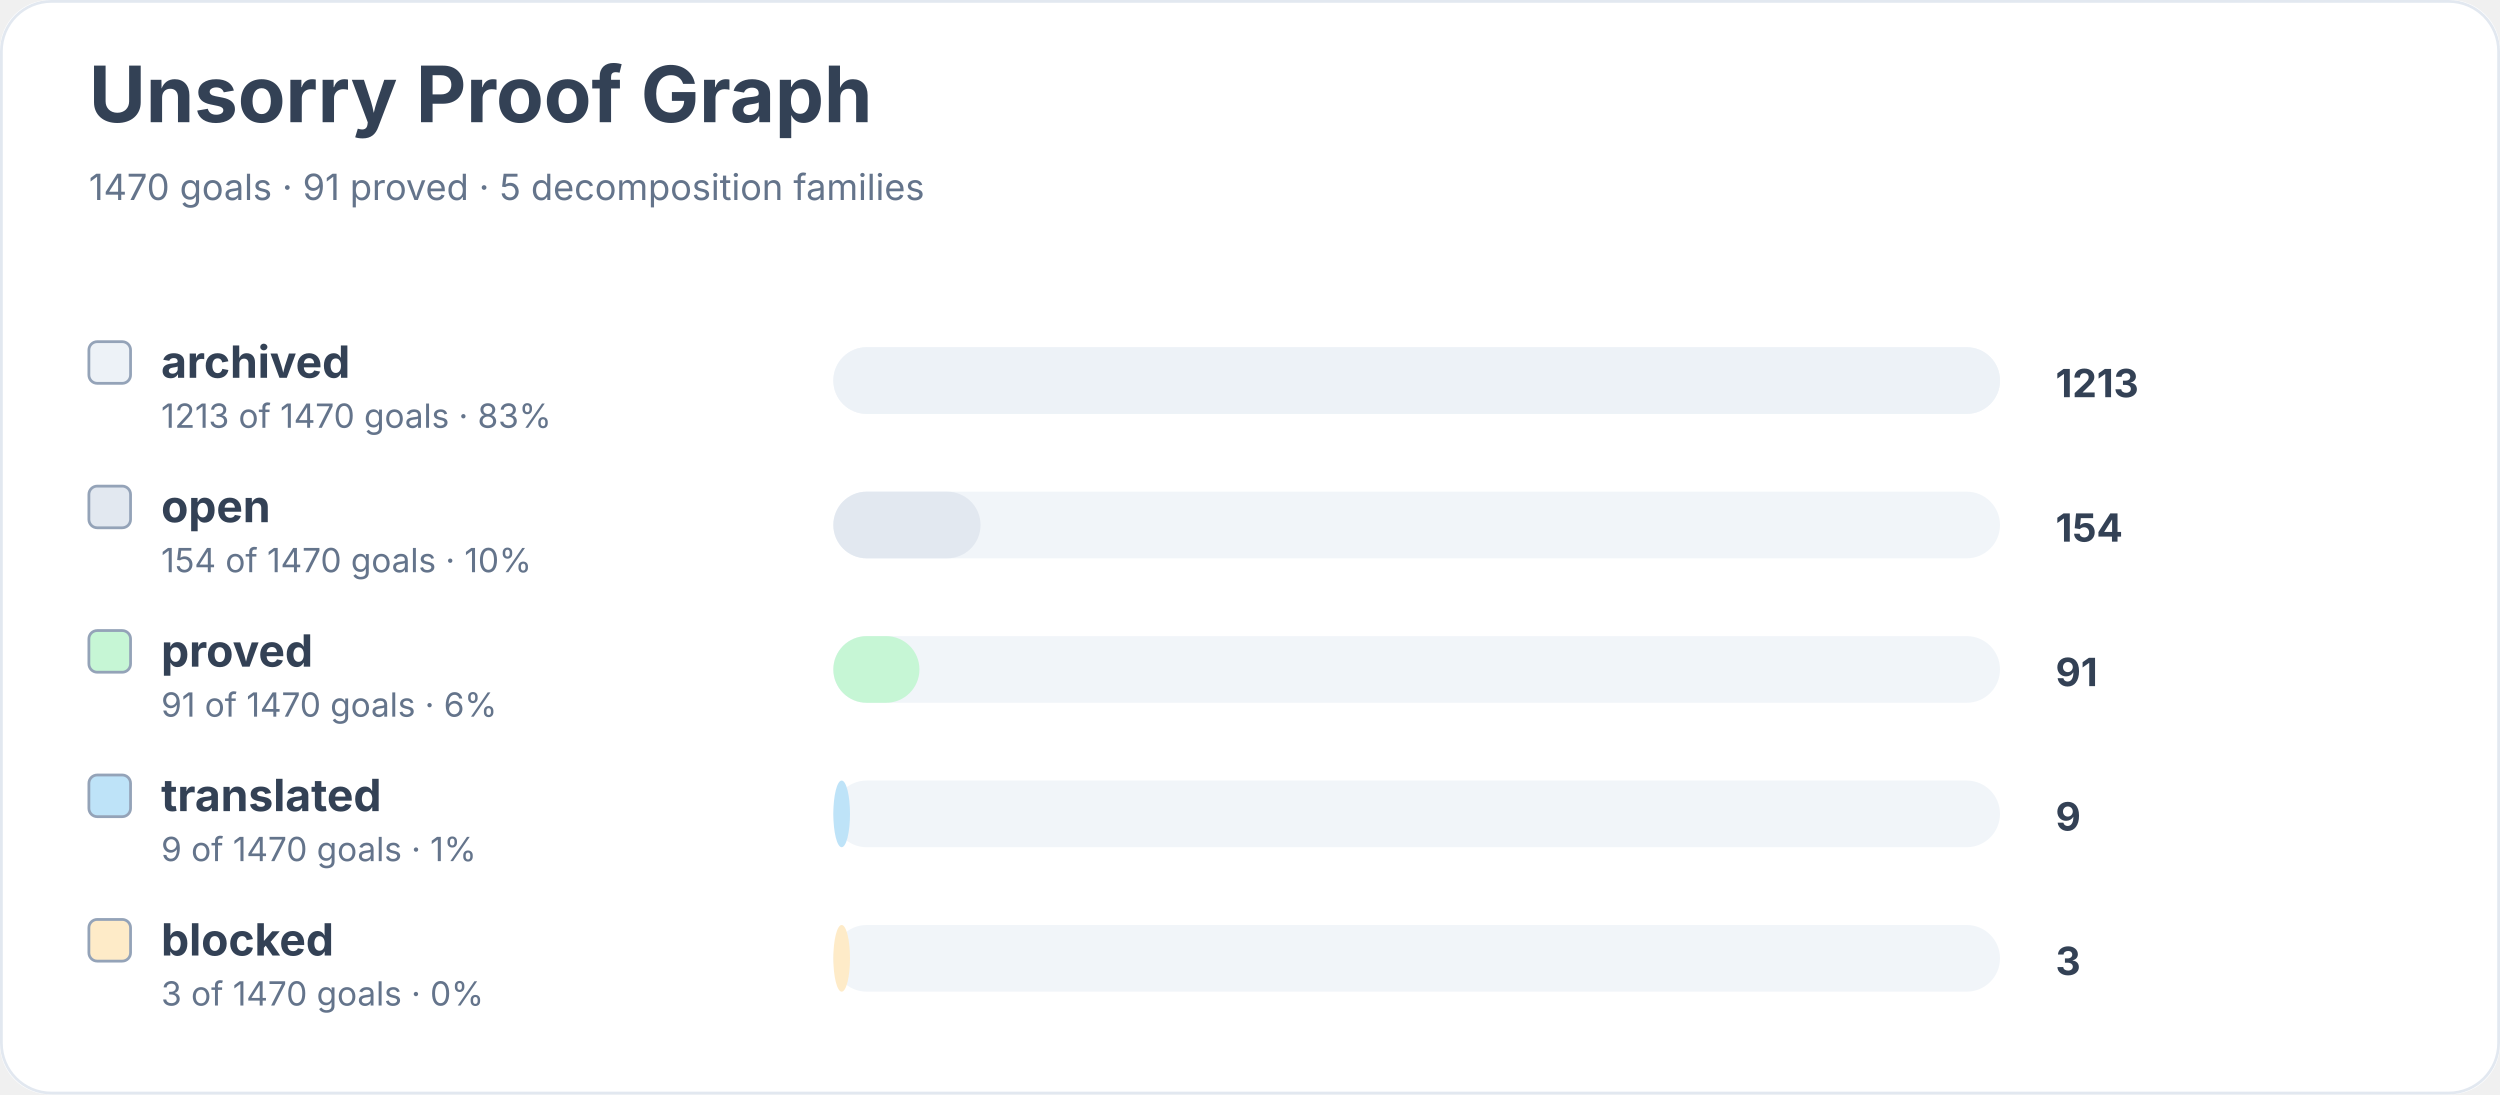
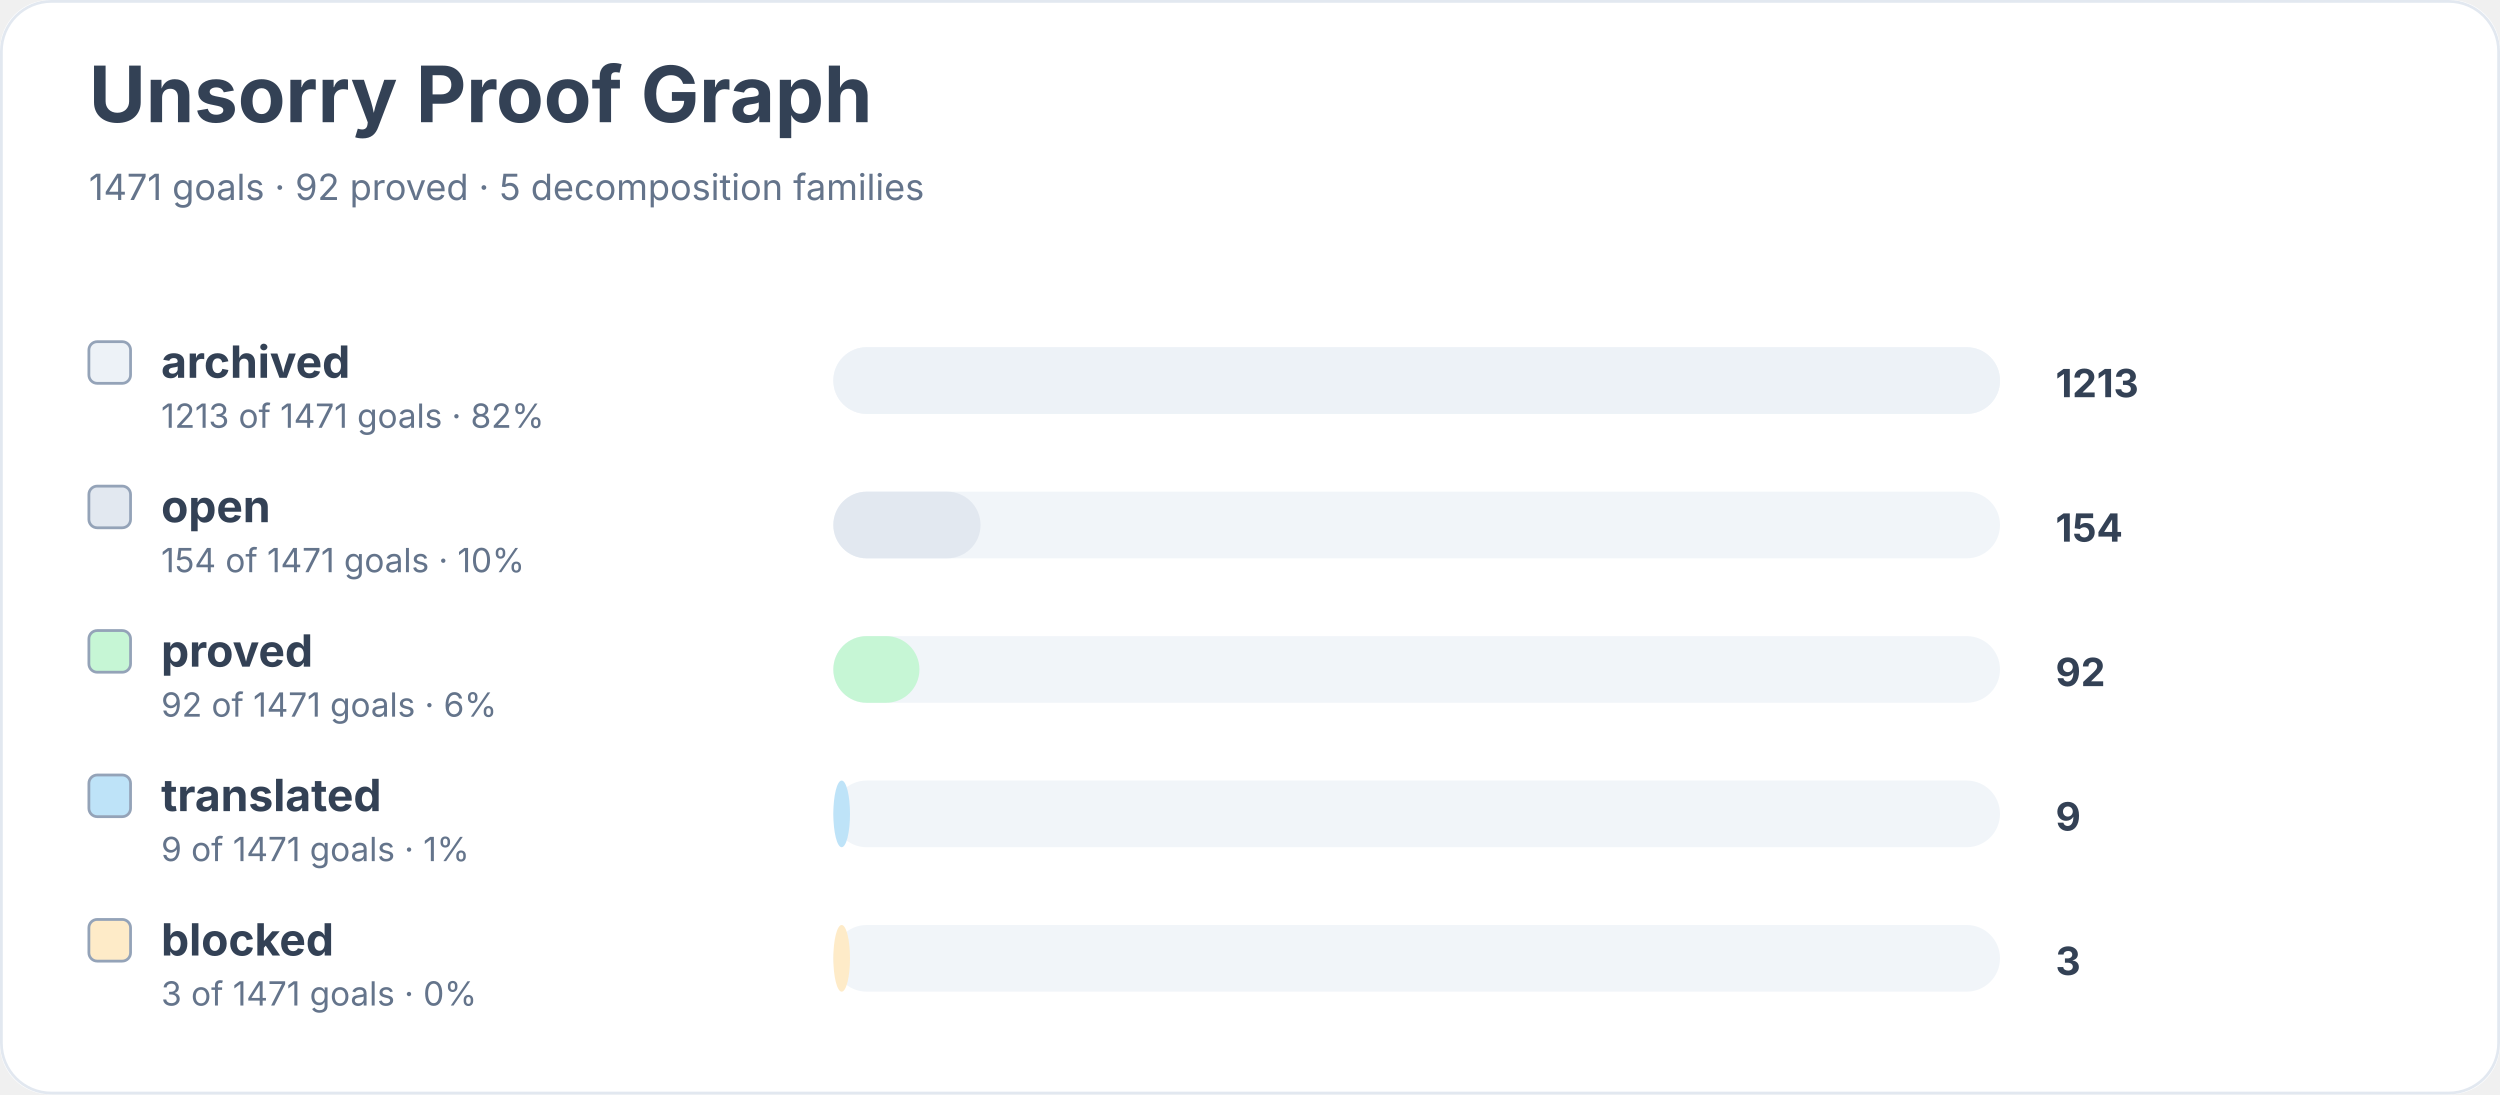
<svg xmlns="http://www.w3.org/2000/svg" width="900" height="394" viewBox="0 0 900 394" role="img" aria-labelledby="title desc">
  <rect width="900" height="100%" rx="18" fill="#ffffff" />
  <rect x="0.5" y="0.5" width="899" height="393" rx="18" fill="none" stroke="#e2e8f0" />
  <text x="32" y="44" font-family="Inter, system-ui, sans-serif" font-size="28" font-weight="700" fill="#334155">Unsorry Proof Graph</text>
-   <text x="32" y="72" font-family="Inter, system-ui, sans-serif" font-size="13" fill="#64748b">1470 goals · 91 proved · 5 decomposition families</text>
+   <text x="32" y="72" font-family="Inter, system-ui, sans-serif" font-size="13" fill="#64748b">1471 goals · 92 proved · 5 decomposition families</text>
  <rect x="32" y="123" width="15" height="15" rx="3" fill="#edf2f7" stroke="#94a3b8" />
  <text x="58" y="136" font-family="Inter, system-ui, sans-serif" font-size="16" font-weight="650" fill="#334155">archived</text>
-   <text x="58" y="154" font-family="Inter, system-ui, sans-serif" font-size="12" fill="#64748b">1213 of 1470 goals · 83%</text>
+   <text x="58" y="154" font-family="Inter, system-ui, sans-serif" font-size="12" fill="#64748b">1213 of 1471 goals · 82%</text>
  <rect x="300" y="125" width="420" height="24" rx="12" fill="#f1f5f9" />
  <rect x="300" y="125" width="420" height="24" rx="12" fill="#edf2f7" />
  <text x="740" y="143" font-family="Inter, system-ui, sans-serif" font-size="14" font-weight="700" fill="#334155">1213</text>
  <rect x="32" y="175" width="15" height="15" rx="3" fill="#e2e8f0" stroke="#94a3b8" />
  <text x="58" y="188" font-family="Inter, system-ui, sans-serif" font-size="16" font-weight="650" fill="#334155">open</text>
-   <text x="58" y="206" font-family="Inter, system-ui, sans-serif" font-size="12" fill="#64748b">154 of 1470 goals · 10%</text>
+   <text x="58" y="206" font-family="Inter, system-ui, sans-serif" font-size="12" fill="#64748b">154 of 1471 goals · 10%</text>
  <rect x="300" y="177" width="420" height="24" rx="12" fill="#f1f5f9" />
  <rect x="300" y="177" width="53" height="24" rx="12" fill="#e2e8f0" />
  <text x="740" y="195" font-family="Inter, system-ui, sans-serif" font-size="14" font-weight="700" fill="#334155">154</text>
  <rect x="32" y="227" width="15" height="15" rx="3" fill="#c6f6d5" stroke="#94a3b8" />
  <text x="58" y="240" font-family="Inter, system-ui, sans-serif" font-size="16" font-weight="650" fill="#334155">proved</text>
-   <text x="58" y="258" font-family="Inter, system-ui, sans-serif" font-size="12" fill="#64748b">91 of 1470 goals · 6%</text>
+   <text x="58" y="258" font-family="Inter, system-ui, sans-serif" font-size="12" fill="#64748b">92 of 1471 goals · 6%</text>
  <rect x="300" y="229" width="420" height="24" rx="12" fill="#f1f5f9" />
  <rect x="300" y="229" width="31" height="24" rx="12" fill="#c6f6d5" />
-   <text x="740" y="247" font-family="Inter, system-ui, sans-serif" font-size="14" font-weight="700" fill="#334155">91</text>
+   <text x="740" y="247" font-family="Inter, system-ui, sans-serif" font-size="14" font-weight="700" fill="#334155">92</text>
  <rect x="32" y="279" width="15" height="15" rx="3" fill="#bee3f8" stroke="#94a3b8" />
  <text x="58" y="292" font-family="Inter, system-ui, sans-serif" font-size="16" font-weight="650" fill="#334155">translated</text>
-   <text x="58" y="310" font-family="Inter, system-ui, sans-serif" font-size="12" fill="#64748b">9 of 1470 goals · 1%</text>
+   <text x="58" y="310" font-family="Inter, system-ui, sans-serif" font-size="12" fill="#64748b">9 of 1471 goals · 1%</text>
  <rect x="300" y="281" width="420" height="24" rx="12" fill="#f1f5f9" />
  <rect x="300" y="281" width="6" height="24" rx="12" fill="#bee3f8" />
  <text x="740" y="299" font-family="Inter, system-ui, sans-serif" font-size="14" font-weight="700" fill="#334155">9</text>
  <rect x="32" y="331" width="15" height="15" rx="3" fill="#feebc8" stroke="#94a3b8" />
  <text x="58" y="344" font-family="Inter, system-ui, sans-serif" font-size="16" font-weight="650" fill="#334155">blocked</text>
-   <text x="58" y="362" font-family="Inter, system-ui, sans-serif" font-size="12" fill="#64748b">3 of 1470 goals · 0%</text>
+   <text x="58" y="362" font-family="Inter, system-ui, sans-serif" font-size="12" fill="#64748b">3 of 1471 goals · 0%</text>
  <rect x="300" y="333" width="420" height="24" rx="12" fill="#f1f5f9" />
  <rect x="300" y="333" width="6" height="24" rx="12" fill="#feebc8" />
  <text x="740" y="351" font-family="Inter, system-ui, sans-serif" font-size="14" font-weight="700" fill="#334155">3</text>
</svg>
